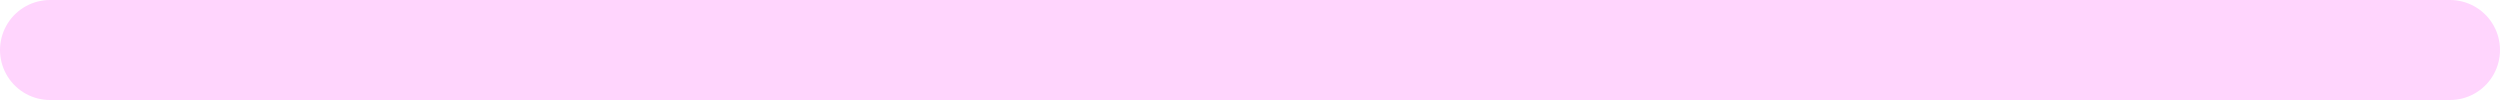
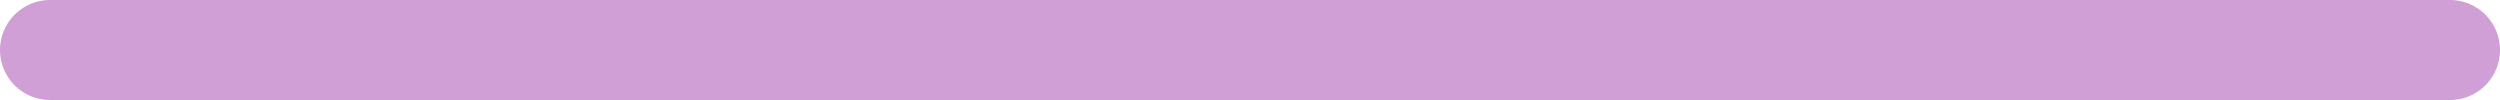
<svg height="3" width="75">
-   <line x1="1.5" y1="1.5" x2="73.5" y2="1.5" stroke="#ffd5fd" stroke-width="3" stroke-linecap="round" />
+   <line x1="1.5" y1="1.5" x2="73.5" y2="1.5" stroke="#cf9fd6" stroke-width="3" stroke-linecap="round" />
</svg>
